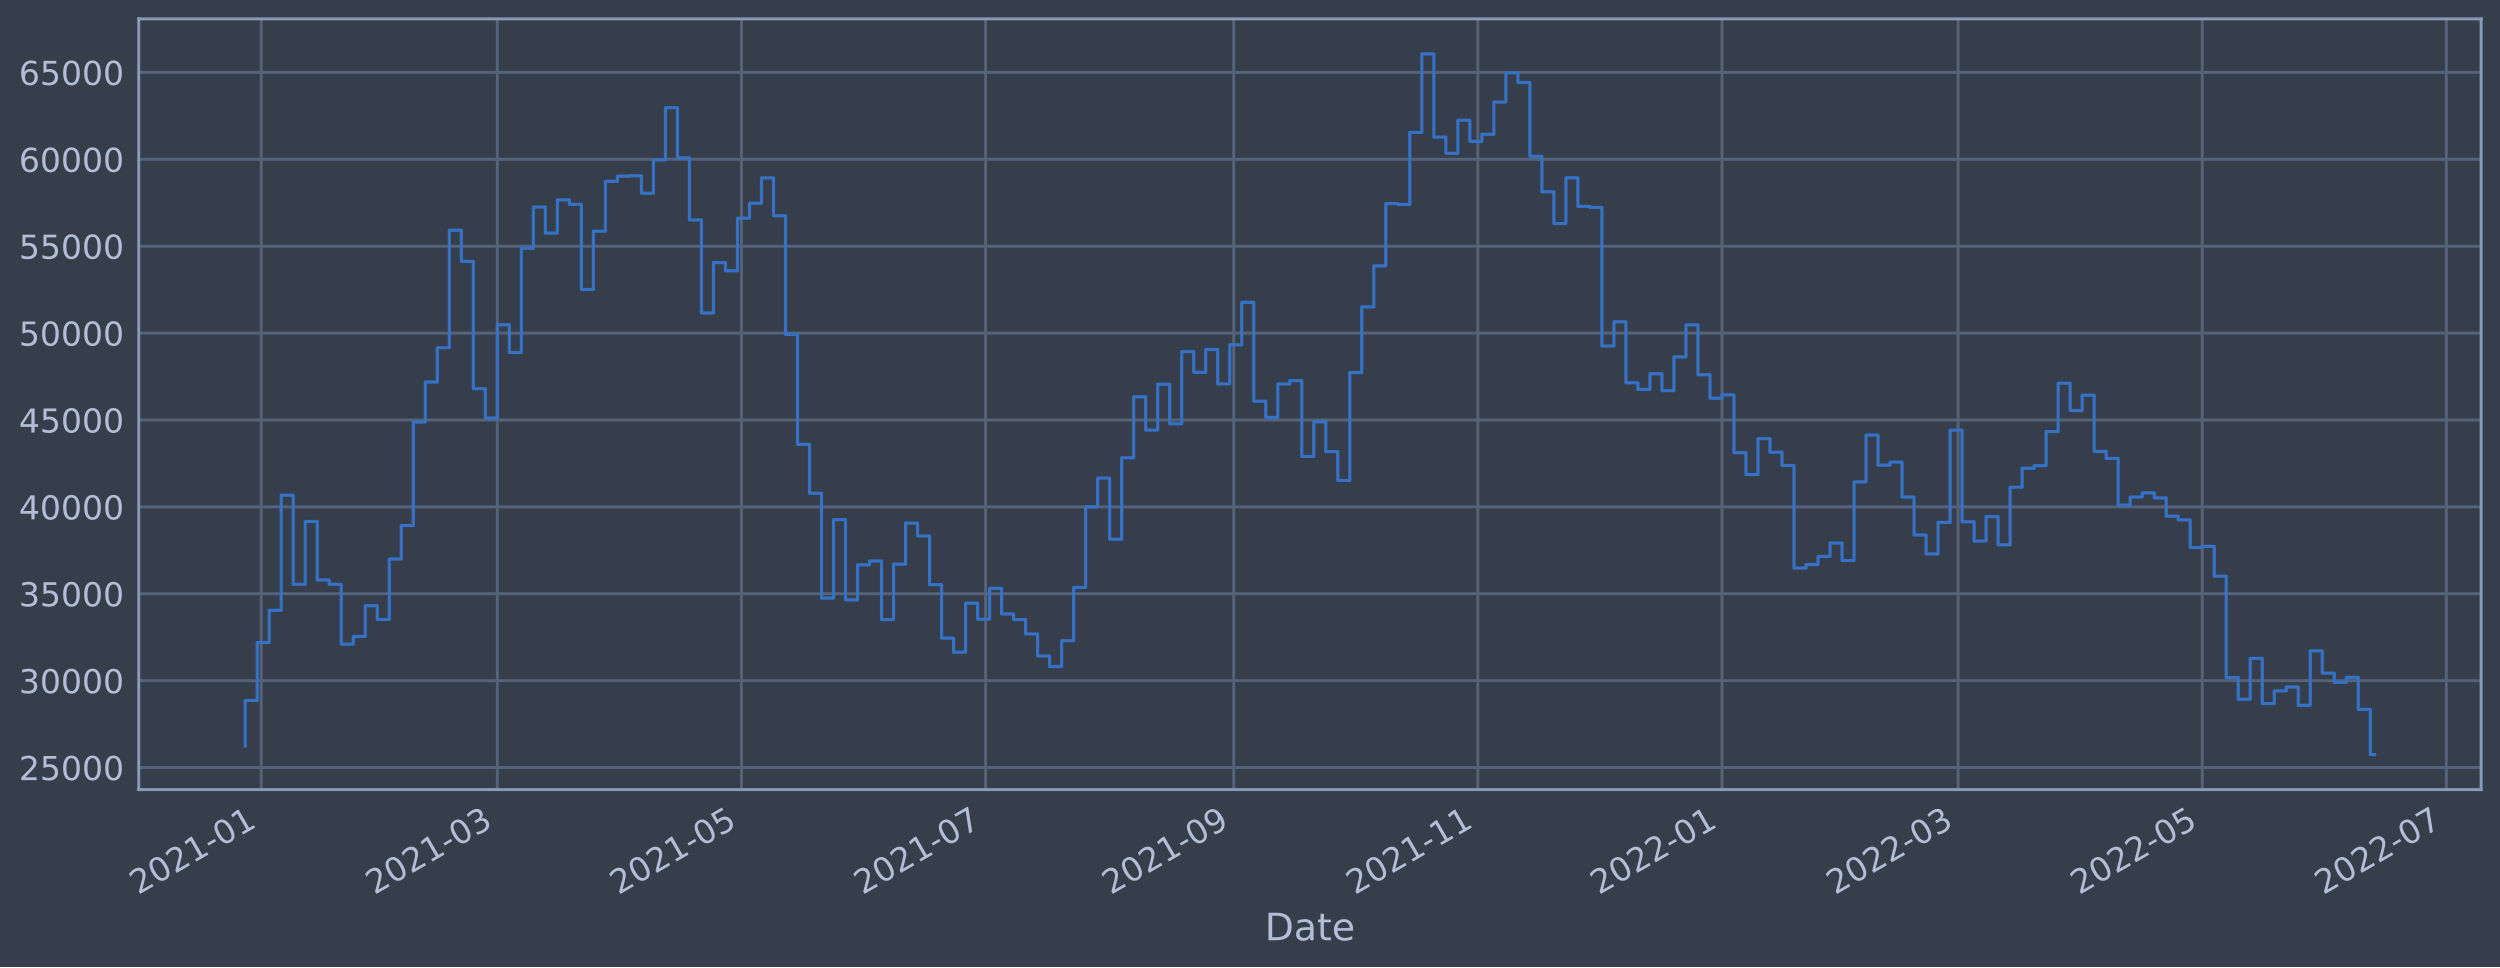
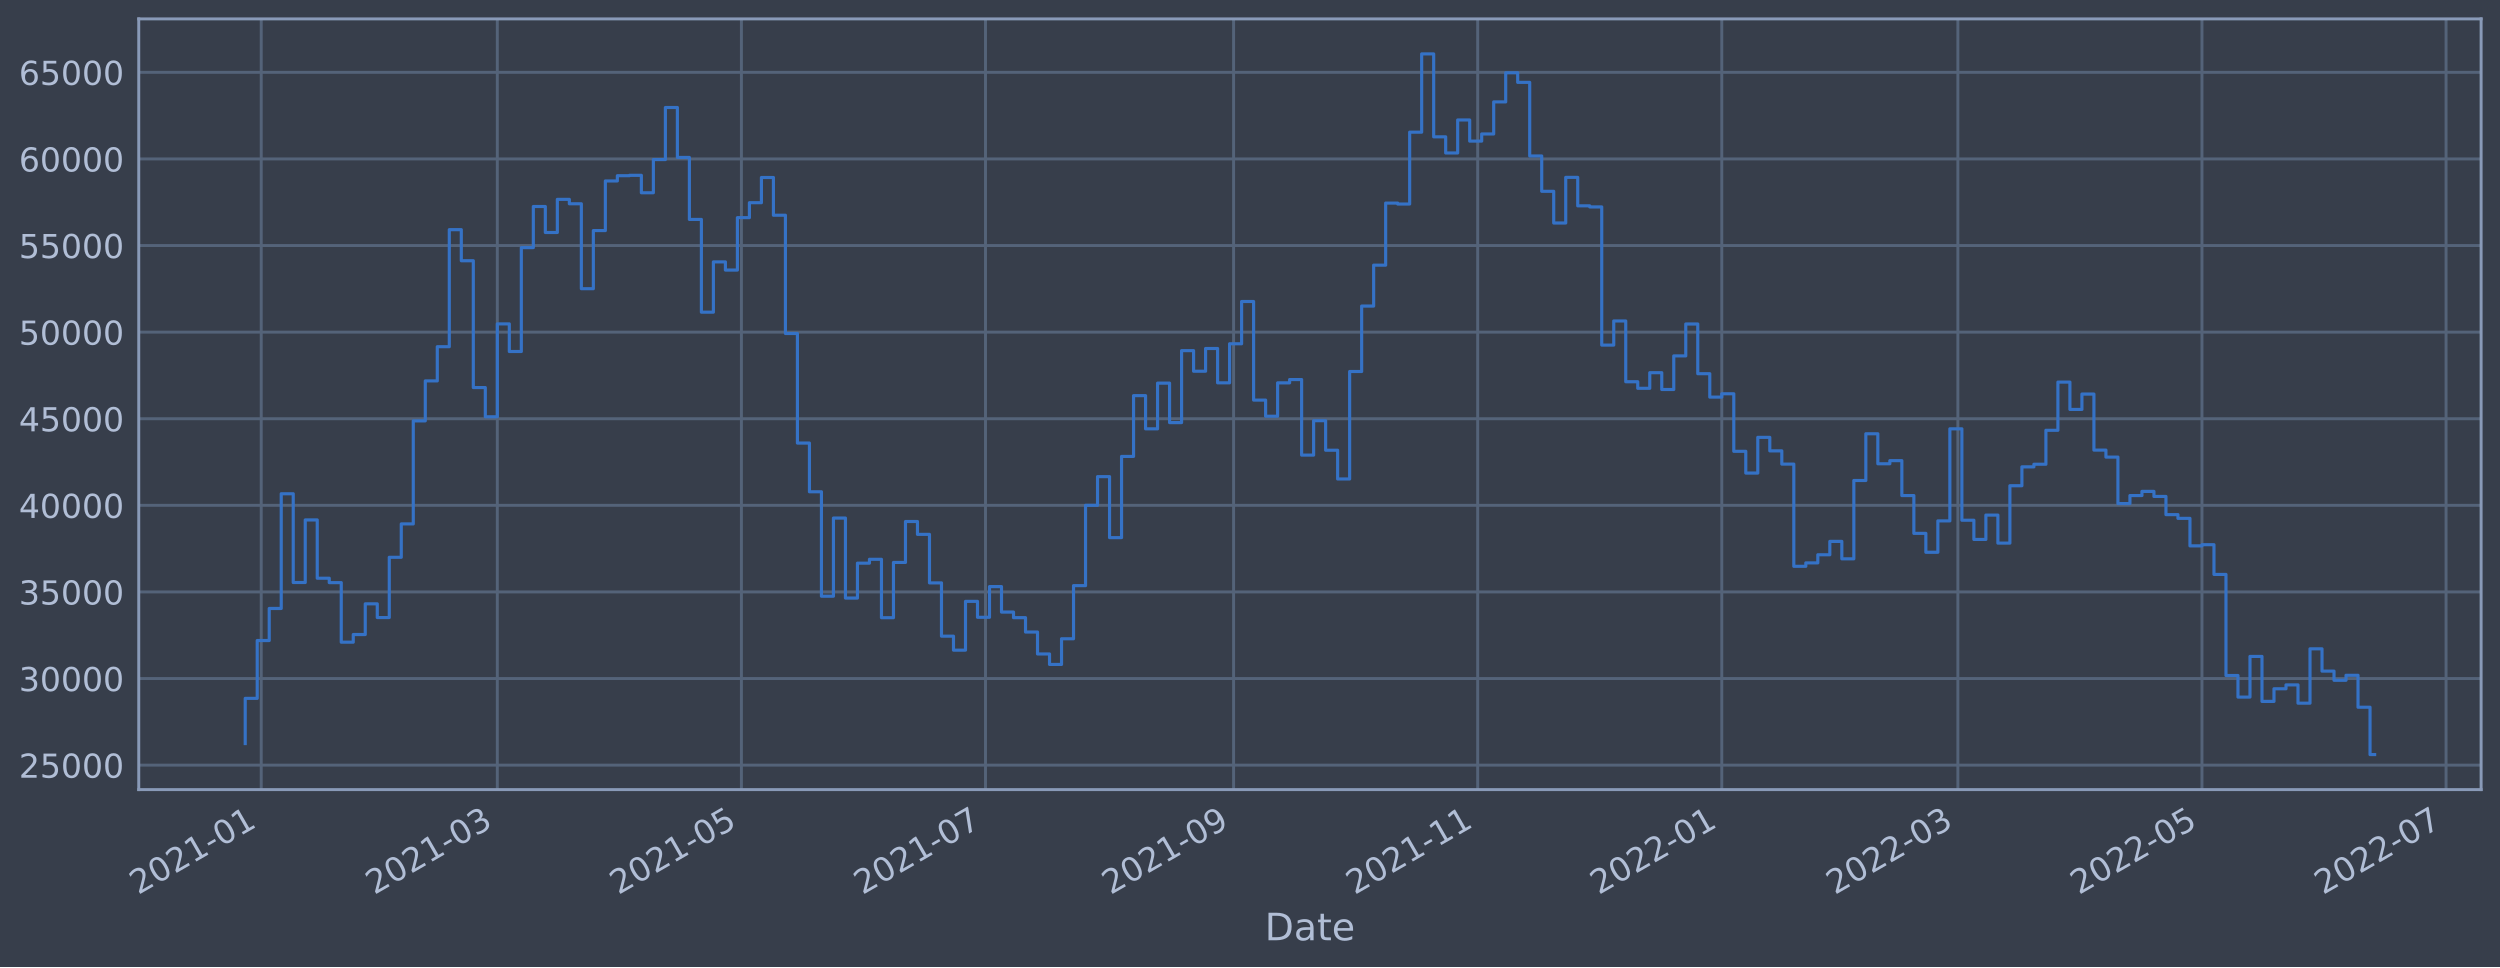
<svg xmlns="http://www.w3.org/2000/svg" xmlns:xlink="http://www.w3.org/1999/xlink" width="952.884pt" height="368.58pt" viewBox="0 0 952.884 368.58" version="1.1">
  <defs>
    <style type="text/css">*{stroke-linejoin: round; stroke-linecap: butt}</style>
  </defs>
  <g id="figure_1">
    <g id="patch_1">
      <path d="M 0 368.58  L 952.884 368.58  L 952.884 0  L 0 0  z " style="fill: #373e4b" />
    </g>
    <g id="axes_1">
      <g id="patch_2">
        <path d="M 52.884 300.96  L 945.684 300.96  L 945.684 7.2  L 52.884 7.2  z " style="fill: #373e4b" />
      </g>
      <g id="matplotlib.axis_1">
        <g id="xtick_1">
          <g id="line2d_1">
-             <path d="M 99.567 300.96  L 99.567 7.2  " clip-path="url(#pf419f25934)" style="fill: none; stroke: #546379; stroke-width: 1.12; stroke-linecap: square" />
+             <path d="M 99.566 300.96  L 99.566 7.2  " clip-path="url(#p29d37e03be)" style="fill: none; stroke: #546379; stroke-width: 1.12; stroke-linecap: square" />
          </g>
          <g id="line2d_2" />
          <g id="text_1">
-             <g style="fill: #b1bed6" transform="translate(52.66387 341.1745)rotate(-30)scale(0.126 -0.126)">
+             <g style="fill: #b1bed6" transform="translate(52.66307 341.1745)rotate(-30)scale(0.126 -0.126)">
              <defs>
                <path id="DejaVuSans-32" d="M 1228 531  L 3431 531  L 3431 0  L 469 0  L 469 531  Q 828 903 1448 1529  Q 2069 2156 2228 2338  Q 2531 2678 2651 2914  Q 2772 3150 2772 3378  Q 2772 3750 2511 3984  Q 2250 4219 1831 4219  Q 1534 4219 1204 4116  Q 875 4013 500 3803  L 500 4441  Q 881 4594 1212 4672  Q 1544 4750 1819 4750  Q 2544 4750 2975 4387  Q 3406 4025 3406 3419  Q 3406 3131 3298 2873  Q 3191 2616 2906 2266  Q 2828 2175 2409 1742  Q 1991 1309 1228 531  z " transform="scale(0.015625)" />
                <path id="DejaVuSans-30" d="M 2034 4250  Q 1547 4250 1301 3770  Q 1056 3291 1056 2328  Q 1056 1369 1301 889  Q 1547 409 2034 409  Q 2525 409 2770 889  Q 3016 1369 3016 2328  Q 3016 3291 2770 3770  Q 2525 4250 2034 4250  z M 2034 4750  Q 2819 4750 3233 4129  Q 3647 3509 3647 2328  Q 3647 1150 3233 529  Q 2819 -91 2034 -91  Q 1250 -91 836 529  Q 422 1150 422 2328  Q 422 3509 836 4129  Q 1250 4750 2034 4750  z " transform="scale(0.015625)" />
                <path id="DejaVuSans-31" d="M 794 531  L 1825 531  L 1825 4091  L 703 3866  L 703 4441  L 1819 4666  L 2450 4666  L 2450 531  L 3481 531  L 3481 0  L 794 0  L 794 531  z " transform="scale(0.015625)" />
                <path id="DejaVuSans-2d" d="M 313 2009  L 1997 2009  L 1997 1497  L 313 1497  L 313 2009  z " transform="scale(0.015625)" />
              </defs>
              <use xlink:href="#DejaVuSans-32" />
              <use xlink:href="#DejaVuSans-30" x="63.623" />
              <use xlink:href="#DejaVuSans-32" x="127.246" />
              <use xlink:href="#DejaVuSans-31" x="190.869" />
              <use xlink:href="#DejaVuSans-2d" x="254.492" />
              <use xlink:href="#DejaVuSans-30" x="290.576" />
              <use xlink:href="#DejaVuSans-31" x="354.199" />
            </g>
          </g>
        </g>
        <g id="xtick_2">
          <g id="line2d_3">
-             <path d="M 189.565 300.96  L 189.565 7.2  " clip-path="url(#pf419f25934)" style="fill: none; stroke: #546379; stroke-width: 1.12; stroke-linecap: square" />
+             <path d="M 189.553 300.96  L 189.553 7.2  " clip-path="url(#p29d37e03be)" style="fill: none; stroke: #546379; stroke-width: 1.12; stroke-linecap: square" />
          </g>
          <g id="line2d_4" />
          <g id="text_2">
-             <g style="fill: #b1bed6" transform="translate(142.6621 341.1745)rotate(-30)scale(0.126 -0.126)">
+             <g style="fill: #b1bed6" transform="translate(142.6495 341.1745)rotate(-30)scale(0.126 -0.126)">
              <defs>
                <path id="DejaVuSans-33" d="M 2597 2516  Q 3050 2419 3304 2112  Q 3559 1806 3559 1356  Q 3559 666 3084 287  Q 2609 -91 1734 -91  Q 1441 -91 1130 -33  Q 819 25 488 141  L 488 750  Q 750 597 1062 519  Q 1375 441 1716 441  Q 2309 441 2620 675  Q 2931 909 2931 1356  Q 2931 1769 2642 2001  Q 2353 2234 1838 2234  L 1294 2234  L 1294 2753  L 1863 2753  Q 2328 2753 2575 2939  Q 2822 3125 2822 3475  Q 2822 3834 2567 4026  Q 2313 4219 1838 4219  Q 1578 4219 1281 4162  Q 984 4106 628 3988  L 628 4550  Q 988 4650 1302 4700  Q 1616 4750 1894 4750  Q 2613 4750 3031 4423  Q 3450 4097 3450 3541  Q 3450 3153 3228 2886  Q 3006 2619 2597 2516  z " transform="scale(0.015625)" />
              </defs>
              <use xlink:href="#DejaVuSans-32" />
              <use xlink:href="#DejaVuSans-30" x="63.623" />
              <use xlink:href="#DejaVuSans-32" x="127.246" />
              <use xlink:href="#DejaVuSans-31" x="190.869" />
              <use xlink:href="#DejaVuSans-2d" x="254.492" />
              <use xlink:href="#DejaVuSans-30" x="290.576" />
              <use xlink:href="#DejaVuSans-33" x="354.199" />
            </g>
          </g>
        </g>
        <g id="xtick_3">
          <g id="line2d_5">
-             <path d="M 282.614 300.96  L 282.614 7.2  " clip-path="url(#pf419f25934)" style="fill: none; stroke: #546379; stroke-width: 1.12; stroke-linecap: square" />
+             <path d="M 282.59 300.96  L 282.59 7.2  " clip-path="url(#p29d37e03be)" style="fill: none; stroke: #546379; stroke-width: 1.12; stroke-linecap: square" />
          </g>
          <g id="line2d_6" />
          <g id="text_3">
-             <g style="fill: #b1bed6" transform="translate(235.7111 341.1745)rotate(-30)scale(0.126 -0.126)">
+             <g style="fill: #b1bed6" transform="translate(235.6864 341.1745)rotate(-30)scale(0.126 -0.126)">
              <defs>
                <path id="DejaVuSans-35" d="M 691 4666  L 3169 4666  L 3169 4134  L 1269 4134  L 1269 2991  Q 1406 3038 1543 3061  Q 1681 3084 1819 3084  Q 2600 3084 3056 2656  Q 3513 2228 3513 1497  Q 3513 744 3044 326  Q 2575 -91 1722 -91  Q 1428 -91 1123 -41  Q 819 9 494 109  L 494 744  Q 775 591 1075 516  Q 1375 441 1709 441  Q 2250 441 2565 725  Q 2881 1009 2881 1497  Q 2881 1984 2565 2268  Q 2250 2553 1709 2553  Q 1456 2553 1204 2497  Q 953 2441 691 2322  L 691 4666  z " transform="scale(0.015625)" />
              </defs>
              <use xlink:href="#DejaVuSans-32" />
              <use xlink:href="#DejaVuSans-30" x="63.623" />
              <use xlink:href="#DejaVuSans-32" x="127.246" />
              <use xlink:href="#DejaVuSans-31" x="190.869" />
              <use xlink:href="#DejaVuSans-2d" x="254.492" />
              <use xlink:href="#DejaVuSans-30" x="290.576" />
              <use xlink:href="#DejaVuSans-35" x="354.199" />
            </g>
          </g>
        </g>
        <g id="xtick_4">
          <g id="line2d_7">
-             <path d="M 375.663 300.96  L 375.663 7.2  " clip-path="url(#pf419f25934)" style="fill: none; stroke: #546379; stroke-width: 1.12; stroke-linecap: square" />
+             <path d="M 375.627 300.96  L 375.627 7.2  " clip-path="url(#p29d37e03be)" style="fill: none; stroke: #546379; stroke-width: 1.12; stroke-linecap: square" />
          </g>
          <g id="line2d_8" />
          <g id="text_4">
-             <g style="fill: #b1bed6" transform="translate(328.7601 341.1745)rotate(-30)scale(0.126 -0.126)">
+             <g style="fill: #b1bed6" transform="translate(328.7232 341.1745)rotate(-30)scale(0.126 -0.126)">
              <defs>
                <path id="DejaVuSans-37" d="M 525 4666  L 3525 4666  L 3525 4397  L 1831 0  L 1172 0  L 2766 4134  L 525 4134  L 525 4666  z " transform="scale(0.015625)" />
              </defs>
              <use xlink:href="#DejaVuSans-32" />
              <use xlink:href="#DejaVuSans-30" x="63.623" />
              <use xlink:href="#DejaVuSans-32" x="127.246" />
              <use xlink:href="#DejaVuSans-31" x="190.869" />
              <use xlink:href="#DejaVuSans-2d" x="254.492" />
              <use xlink:href="#DejaVuSans-30" x="290.576" />
              <use xlink:href="#DejaVuSans-37" x="354.199" />
            </g>
          </g>
        </g>
        <g id="xtick_5">
          <g id="line2d_9">
-             <path d="M 470.238 300.96  L 470.238 7.2  " clip-path="url(#pf419f25934)" style="fill: none; stroke: #546379; stroke-width: 1.12; stroke-linecap: square" />
+             <path d="M 470.189 300.96  L 470.189 7.2  " clip-path="url(#p29d37e03be)" style="fill: none; stroke: #546379; stroke-width: 1.12; stroke-linecap: square" />
          </g>
          <g id="line2d_10" />
          <g id="text_5">
-             <g style="fill: #b1bed6" transform="translate(423.3344 341.1745)rotate(-30)scale(0.126 -0.126)">
+             <g style="fill: #b1bed6" transform="translate(423.2853 341.1745)rotate(-30)scale(0.126 -0.126)">
              <defs>
                <path id="DejaVuSans-39" d="M 703 97  L 703 672  Q 941 559 1184 500  Q 1428 441 1663 441  Q 2288 441 2617 861  Q 2947 1281 2994 2138  Q 2813 1869 2534 1725  Q 2256 1581 1919 1581  Q 1219 1581 811 2004  Q 403 2428 403 3163  Q 403 3881 828 4315  Q 1253 4750 1959 4750  Q 2769 4750 3195 4129  Q 3622 3509 3622 2328  Q 3622 1225 3098 567  Q 2575 -91 1691 -91  Q 1453 -91 1209 -44  Q 966 3 703 97  z M 1959 2075  Q 2384 2075 2632 2365  Q 2881 2656 2881 3163  Q 2881 3666 2632 3958  Q 2384 4250 1959 4250  Q 1534 4250 1286 3958  Q 1038 3666 1038 3163  Q 1038 2656 1286 2365  Q 1534 2075 1959 2075  z " transform="scale(0.015625)" />
              </defs>
              <use xlink:href="#DejaVuSans-32" />
              <use xlink:href="#DejaVuSans-30" x="63.623" />
              <use xlink:href="#DejaVuSans-32" x="127.246" />
              <use xlink:href="#DejaVuSans-31" x="190.869" />
              <use xlink:href="#DejaVuSans-2d" x="254.492" />
              <use xlink:href="#DejaVuSans-30" x="290.576" />
              <use xlink:href="#DejaVuSans-39" x="354.199" />
            </g>
          </g>
        </g>
        <g id="xtick_6">
          <g id="line2d_11">
-             <path d="M 563.287 300.96  L 563.287 7.2  " clip-path="url(#pf419f25934)" style="fill: none; stroke: #546379; stroke-width: 1.12; stroke-linecap: square" />
+             <path d="M 563.225 300.96  L 563.225 7.2  " clip-path="url(#p29d37e03be)" style="fill: none; stroke: #546379; stroke-width: 1.12; stroke-linecap: square" />
          </g>
          <g id="line2d_12" />
          <g id="text_6">
-             <g style="fill: #b1bed6" transform="translate(516.3834 341.1745)rotate(-30)scale(0.126 -0.126)">
+             <g style="fill: #b1bed6" transform="translate(516.3221 341.1745)rotate(-30)scale(0.126 -0.126)">
              <use xlink:href="#DejaVuSans-32" />
              <use xlink:href="#DejaVuSans-30" x="63.623" />
              <use xlink:href="#DejaVuSans-32" x="127.246" />
              <use xlink:href="#DejaVuSans-31" x="190.869" />
              <use xlink:href="#DejaVuSans-2d" x="254.492" />
              <use xlink:href="#DejaVuSans-31" x="290.576" />
              <use xlink:href="#DejaVuSans-31" x="354.199" />
            </g>
          </g>
        </g>
        <g id="xtick_7">
          <g id="line2d_13">
-             <path d="M 656.336 300.96  L 656.336 7.2  " clip-path="url(#pf419f25934)" style="fill: none; stroke: #546379; stroke-width: 1.12; stroke-linecap: square" />
+             <path d="M 656.262 300.96  L 656.262 7.2  " clip-path="url(#p29d37e03be)" style="fill: none; stroke: #546379; stroke-width: 1.12; stroke-linecap: square" />
          </g>
          <g id="line2d_14" />
          <g id="text_7">
-             <g style="fill: #b1bed6" transform="translate(609.4324 341.1745)rotate(-30)scale(0.126 -0.126)">
+             <g style="fill: #b1bed6" transform="translate(609.359 341.1745)rotate(-30)scale(0.126 -0.126)">
              <use xlink:href="#DejaVuSans-32" />
              <use xlink:href="#DejaVuSans-30" x="63.623" />
              <use xlink:href="#DejaVuSans-32" x="127.246" />
              <use xlink:href="#DejaVuSans-32" x="190.869" />
              <use xlink:href="#DejaVuSans-2d" x="254.492" />
              <use xlink:href="#DejaVuSans-30" x="290.576" />
              <use xlink:href="#DejaVuSans-31" x="354.199" />
            </g>
          </g>
        </g>
        <g id="xtick_8">
          <g id="line2d_15">
-             <path d="M 746.334 300.96  L 746.334 7.2  " clip-path="url(#pf419f25934)" style="fill: none; stroke: #546379; stroke-width: 1.12; stroke-linecap: square" />
+             <path d="M 746.249 300.96  L 746.249 7.2  " clip-path="url(#p29d37e03be)" style="fill: none; stroke: #546379; stroke-width: 1.12; stroke-linecap: square" />
          </g>
          <g id="line2d_16" />
          <g id="text_8">
-             <g style="fill: #b1bed6" transform="translate(699.4306 341.1745)rotate(-30)scale(0.126 -0.126)">
+             <g style="fill: #b1bed6" transform="translate(699.3454 341.1745)rotate(-30)scale(0.126 -0.126)">
              <use xlink:href="#DejaVuSans-32" />
              <use xlink:href="#DejaVuSans-30" x="63.623" />
              <use xlink:href="#DejaVuSans-32" x="127.246" />
              <use xlink:href="#DejaVuSans-32" x="190.869" />
              <use xlink:href="#DejaVuSans-2d" x="254.492" />
              <use xlink:href="#DejaVuSans-30" x="290.576" />
              <use xlink:href="#DejaVuSans-33" x="354.199" />
            </g>
          </g>
        </g>
        <g id="xtick_9">
          <g id="line2d_17">
-             <path d="M 839.383 300.96  L 839.383 7.2  " clip-path="url(#pf419f25934)" style="fill: none; stroke: #546379; stroke-width: 1.12; stroke-linecap: square" />
+             <path d="M 839.286 300.96  L 839.286 7.2  " clip-path="url(#p29d37e03be)" style="fill: none; stroke: #546379; stroke-width: 1.12; stroke-linecap: square" />
          </g>
          <g id="line2d_18" />
          <g id="text_9">
-             <g style="fill: #b1bed6" transform="translate(792.4796 341.1745)rotate(-30)scale(0.126 -0.126)">
+             <g style="fill: #b1bed6" transform="translate(792.3823 341.1745)rotate(-30)scale(0.126 -0.126)">
              <use xlink:href="#DejaVuSans-32" />
              <use xlink:href="#DejaVuSans-30" x="63.623" />
              <use xlink:href="#DejaVuSans-32" x="127.246" />
              <use xlink:href="#DejaVuSans-32" x="190.869" />
              <use xlink:href="#DejaVuSans-2d" x="254.492" />
              <use xlink:href="#DejaVuSans-30" x="290.576" />
              <use xlink:href="#DejaVuSans-35" x="354.199" />
            </g>
          </g>
        </g>
        <g id="xtick_10">
          <g id="line2d_19">
-             <path d="M 932.432 300.96  L 932.432 7.2  " clip-path="url(#pf419f25934)" style="fill: none; stroke: #546379; stroke-width: 1.12; stroke-linecap: square" />
+             <path d="M 932.322 300.96  L 932.322 7.2  " clip-path="url(#p29d37e03be)" style="fill: none; stroke: #546379; stroke-width: 1.12; stroke-linecap: square" />
          </g>
          <g id="line2d_20" />
          <g id="text_10">
-             <g style="fill: #b1bed6" transform="translate(885.5286 341.1745)rotate(-30)scale(0.126 -0.126)">
+             <g style="fill: #b1bed6" transform="translate(885.4191 341.1745)rotate(-30)scale(0.126 -0.126)">
              <use xlink:href="#DejaVuSans-32" />
              <use xlink:href="#DejaVuSans-30" x="63.623" />
              <use xlink:href="#DejaVuSans-32" x="127.246" />
              <use xlink:href="#DejaVuSans-32" x="190.869" />
              <use xlink:href="#DejaVuSans-2d" x="254.492" />
              <use xlink:href="#DejaVuSans-30" x="290.576" />
              <use xlink:href="#DejaVuSans-37" x="354.199" />
            </g>
          </g>
        </g>
        <g id="text_11">
          <g style="fill: #b1bed6" transform="translate(482.0746 358.3856)scale(0.144 -0.144)">
            <defs>
              <path id="DejaVuSans-44" d="M 1259 4147  L 1259 519  L 2022 519  Q 2988 519 3436 956  Q 3884 1394 3884 2338  Q 3884 3275 3436 3711  Q 2988 4147 2022 4147  L 1259 4147  z M 628 4666  L 1925 4666  Q 3281 4666 3915 4102  Q 4550 3538 4550 2338  Q 4550 1131 3912 565  Q 3275 0 1925 0  L 628 0  L 628 4666  z " transform="scale(0.015625)" />
              <path id="DejaVuSans-61" d="M 2194 1759  Q 1497 1759 1228 1600  Q 959 1441 959 1056  Q 959 750 1161 570  Q 1363 391 1709 391  Q 2188 391 2477 730  Q 2766 1069 2766 1631  L 2766 1759  L 2194 1759  z M 3341 1997  L 3341 0  L 2766 0  L 2766 531  Q 2569 213 2275 61  Q 1981 -91 1556 -91  Q 1019 -91 701 211  Q 384 513 384 1019  Q 384 1609 779 1909  Q 1175 2209 1959 2209  L 2766 2209  L 2766 2266  Q 2766 2663 2505 2880  Q 2244 3097 1772 3097  Q 1472 3097 1187 3025  Q 903 2953 641 2809  L 641 3341  Q 956 3463 1253 3523  Q 1550 3584 1831 3584  Q 2591 3584 2966 3190  Q 3341 2797 3341 1997  z " transform="scale(0.015625)" />
              <path id="DejaVuSans-74" d="M 1172 4494  L 1172 3500  L 2356 3500  L 2356 3053  L 1172 3053  L 1172 1153  Q 1172 725 1289 603  Q 1406 481 1766 481  L 2356 481  L 2356 0  L 1766 0  Q 1100 0 847 248  Q 594 497 594 1153  L 594 3053  L 172 3053  L 172 3500  L 594 3500  L 594 4494  L 1172 4494  z " transform="scale(0.015625)" />
              <path id="DejaVuSans-65" d="M 3597 1894  L 3597 1613  L 953 1613  Q 991 1019 1311 708  Q 1631 397 2203 397  Q 2534 397 2845 478  Q 3156 559 3463 722  L 3463 178  Q 3153 47 2828 -22  Q 2503 -91 2169 -91  Q 1331 -91 842 396  Q 353 884 353 1716  Q 353 2575 817 3079  Q 1281 3584 2069 3584  Q 2775 3584 3186 3129  Q 3597 2675 3597 1894  z M 3022 2063  Q 3016 2534 2758 2815  Q 2500 3097 2075 3097  Q 1594 3097 1305 2825  Q 1016 2553 972 2059  L 3022 2063  z " transform="scale(0.015625)" />
            </defs>
            <use xlink:href="#DejaVuSans-44" />
            <use xlink:href="#DejaVuSans-61" x="77.002" />
            <use xlink:href="#DejaVuSans-74" x="138.281" />
            <use xlink:href="#DejaVuSans-65" x="177.49" />
          </g>
        </g>
      </g>
      <g id="matplotlib.axis_2">
        <g id="ytick_1">
          <g id="line2d_21">
-             <path d="M 52.884 292.552  L 945.684 292.552  " clip-path="url(#pf419f25934)" style="fill: none; stroke: #546379; stroke-width: 1.12; stroke-linecap: square" />
+             <path d="M 52.884 291.645  L 945.684 291.645  " clip-path="url(#p29d37e03be)" style="fill: none; stroke: #546379; stroke-width: 1.12; stroke-linecap: square" />
          </g>
          <g id="line2d_22" />
          <g id="text_12">
-             <g style="fill: #b1bed6" transform="translate(7.2 297.3393)scale(0.126 -0.126)">
+             <g style="fill: #b1bed6" transform="translate(7.2 296.4317)scale(0.126 -0.126)">
              <use xlink:href="#DejaVuSans-32" />
              <use xlink:href="#DejaVuSans-35" x="63.623" />
              <use xlink:href="#DejaVuSans-30" x="127.246" />
              <use xlink:href="#DejaVuSans-30" x="190.869" />
              <use xlink:href="#DejaVuSans-30" x="254.492" />
            </g>
          </g>
        </g>
        <g id="ytick_2">
          <g id="line2d_23">
-             <path d="M 52.884 259.433  L 945.684 259.433  " clip-path="url(#pf419f25934)" style="fill: none; stroke: #546379; stroke-width: 1.12; stroke-linecap: square" />
+             <path d="M 52.884 258.636  L 945.684 258.636  " clip-path="url(#p29d37e03be)" style="fill: none; stroke: #546379; stroke-width: 1.12; stroke-linecap: square" />
          </g>
          <g id="line2d_24" />
          <g id="text_13">
-             <g style="fill: #b1bed6" transform="translate(7.2 264.22)scale(0.126 -0.126)">
+             <g style="fill: #b1bed6" transform="translate(7.2 263.4229)scale(0.126 -0.126)">
              <use xlink:href="#DejaVuSans-33" />
              <use xlink:href="#DejaVuSans-30" x="63.623" />
              <use xlink:href="#DejaVuSans-30" x="127.246" />
              <use xlink:href="#DejaVuSans-30" x="190.869" />
              <use xlink:href="#DejaVuSans-30" x="254.492" />
            </g>
          </g>
        </g>
        <g id="ytick_3">
          <g id="line2d_25">
-             <path d="M 52.884 226.314  L 945.684 226.314  " clip-path="url(#pf419f25934)" style="fill: none; stroke: #546379; stroke-width: 1.12; stroke-linecap: square" />
+             <path d="M 52.884 225.627  L 945.684 225.627  " clip-path="url(#p29d37e03be)" style="fill: none; stroke: #546379; stroke-width: 1.12; stroke-linecap: square" />
          </g>
          <g id="line2d_26" />
          <g id="text_14">
-             <g style="fill: #b1bed6" transform="translate(7.2 231.1006)scale(0.126 -0.126)">
+             <g style="fill: #b1bed6" transform="translate(7.2 230.4141)scale(0.126 -0.126)">
              <use xlink:href="#DejaVuSans-33" />
              <use xlink:href="#DejaVuSans-35" x="63.623" />
              <use xlink:href="#DejaVuSans-30" x="127.246" />
              <use xlink:href="#DejaVuSans-30" x="190.869" />
              <use xlink:href="#DejaVuSans-30" x="254.492" />
            </g>
          </g>
        </g>
        <g id="ytick_4">
          <g id="line2d_27">
-             <path d="M 52.884 193.194  L 945.684 193.194  " clip-path="url(#pf419f25934)" style="fill: none; stroke: #546379; stroke-width: 1.12; stroke-linecap: square" />
+             <path d="M 52.884 192.618  L 945.684 192.618  " clip-path="url(#p29d37e03be)" style="fill: none; stroke: #546379; stroke-width: 1.12; stroke-linecap: square" />
          </g>
          <g id="line2d_28" />
          <g id="text_15">
-             <g style="fill: #b1bed6" transform="translate(7.2 197.9813)scale(0.126 -0.126)">
+             <g style="fill: #b1bed6" transform="translate(7.2 197.4053)scale(0.126 -0.126)">
              <defs>
                <path id="DejaVuSans-34" d="M 2419 4116  L 825 1625  L 2419 1625  L 2419 4116  z M 2253 4666  L 3047 4666  L 3047 1625  L 3713 1625  L 3713 1100  L 3047 1100  L 3047 0  L 2419 0  L 2419 1100  L 313 1100  L 313 1709  L 2253 4666  z " transform="scale(0.015625)" />
              </defs>
              <use xlink:href="#DejaVuSans-34" />
              <use xlink:href="#DejaVuSans-30" x="63.623" />
              <use xlink:href="#DejaVuSans-30" x="127.246" />
              <use xlink:href="#DejaVuSans-30" x="190.869" />
              <use xlink:href="#DejaVuSans-30" x="254.492" />
            </g>
          </g>
        </g>
        <g id="ytick_5">
          <g id="line2d_29">
-             <path d="M 52.884 160.075  L 945.684 160.075  " clip-path="url(#pf419f25934)" style="fill: none; stroke: #546379; stroke-width: 1.12; stroke-linecap: square" />
+             <path d="M 52.884 159.609  L 945.684 159.609  " clip-path="url(#p29d37e03be)" style="fill: none; stroke: #546379; stroke-width: 1.12; stroke-linecap: square" />
          </g>
          <g id="line2d_30" />
          <g id="text_16">
-             <g style="fill: #b1bed6" transform="translate(7.2 164.862)scale(0.126 -0.126)">
+             <g style="fill: #b1bed6" transform="translate(7.2 164.3964)scale(0.126 -0.126)">
              <use xlink:href="#DejaVuSans-34" />
              <use xlink:href="#DejaVuSans-35" x="63.623" />
              <use xlink:href="#DejaVuSans-30" x="127.246" />
              <use xlink:href="#DejaVuSans-30" x="190.869" />
              <use xlink:href="#DejaVuSans-30" x="254.492" />
            </g>
          </g>
        </g>
        <g id="ytick_6">
          <g id="line2d_31">
-             <path d="M 52.884 126.956  L 945.684 126.956  " clip-path="url(#pf419f25934)" style="fill: none; stroke: #546379; stroke-width: 1.12; stroke-linecap: square" />
+             <path d="M 52.884 126.601  L 945.684 126.601  " clip-path="url(#p29d37e03be)" style="fill: none; stroke: #546379; stroke-width: 1.12; stroke-linecap: square" />
          </g>
          <g id="line2d_32" />
          <g id="text_17">
-             <g style="fill: #b1bed6" transform="translate(7.2 131.7426)scale(0.126 -0.126)">
+             <g style="fill: #b1bed6" transform="translate(7.2 131.3876)scale(0.126 -0.126)">
              <use xlink:href="#DejaVuSans-35" />
              <use xlink:href="#DejaVuSans-30" x="63.623" />
              <use xlink:href="#DejaVuSans-30" x="127.246" />
              <use xlink:href="#DejaVuSans-30" x="190.869" />
              <use xlink:href="#DejaVuSans-30" x="254.492" />
            </g>
          </g>
        </g>
        <g id="ytick_7">
          <g id="line2d_33">
-             <path d="M 52.884 93.836  L 945.684 93.836  " clip-path="url(#pf419f25934)" style="fill: none; stroke: #546379; stroke-width: 1.12; stroke-linecap: square" />
+             <path d="M 52.884 93.592  L 945.684 93.592  " clip-path="url(#p29d37e03be)" style="fill: none; stroke: #546379; stroke-width: 1.12; stroke-linecap: square" />
          </g>
          <g id="line2d_34" />
          <g id="text_18">
-             <g style="fill: #b1bed6" transform="translate(7.2 98.62329)scale(0.126 -0.126)">
+             <g style="fill: #b1bed6" transform="translate(7.2 98.37878)scale(0.126 -0.126)">
              <use xlink:href="#DejaVuSans-35" />
              <use xlink:href="#DejaVuSans-35" x="63.623" />
              <use xlink:href="#DejaVuSans-30" x="127.246" />
              <use xlink:href="#DejaVuSans-30" x="190.869" />
              <use xlink:href="#DejaVuSans-30" x="254.492" />
            </g>
          </g>
        </g>
        <g id="ytick_8">
          <g id="line2d_35">
-             <path d="M 52.884 60.717  L 945.684 60.717  " clip-path="url(#pf419f25934)" style="fill: none; stroke: #546379; stroke-width: 1.12; stroke-linecap: square" />
+             <path d="M 52.884 60.583  L 945.684 60.583  " clip-path="url(#p29d37e03be)" style="fill: none; stroke: #546379; stroke-width: 1.12; stroke-linecap: square" />
          </g>
          <g id="line2d_36" />
          <g id="text_19">
-             <g style="fill: #b1bed6" transform="translate(7.2 65.50396)scale(0.126 -0.126)">
+             <g style="fill: #b1bed6" transform="translate(7.2 65.36995)scale(0.126 -0.126)">
              <defs>
                <path id="DejaVuSans-36" d="M 2113 2584  Q 1688 2584 1439 2293  Q 1191 2003 1191 1497  Q 1191 994 1439 701  Q 1688 409 2113 409  Q 2538 409 2786 701  Q 3034 994 3034 1497  Q 3034 2003 2786 2293  Q 2538 2584 2113 2584  z M 3366 4563  L 3366 3988  Q 3128 4100 2886 4159  Q 2644 4219 2406 4219  Q 1781 4219 1451 3797  Q 1122 3375 1075 2522  Q 1259 2794 1537 2939  Q 1816 3084 2150 3084  Q 2853 3084 3261 2657  Q 3669 2231 3669 1497  Q 3669 778 3244 343  Q 2819 -91 2113 -91  Q 1303 -91 875 529  Q 447 1150 447 2328  Q 447 3434 972 4092  Q 1497 4750 2381 4750  Q 2619 4750 2861 4703  Q 3103 4656 3366 4563  z " transform="scale(0.015625)" />
              </defs>
              <use xlink:href="#DejaVuSans-36" />
              <use xlink:href="#DejaVuSans-30" x="63.623" />
              <use xlink:href="#DejaVuSans-30" x="127.246" />
              <use xlink:href="#DejaVuSans-30" x="190.869" />
              <use xlink:href="#DejaVuSans-30" x="254.492" />
            </g>
          </g>
        </g>
        <g id="ytick_9">
          <g id="line2d_37">
-             <path d="M 52.884 27.598  L 945.684 27.598  " clip-path="url(#pf419f25934)" style="fill: none; stroke: #546379; stroke-width: 1.12; stroke-linecap: square" />
+             <path d="M 52.884 27.574  L 945.684 27.574  " clip-path="url(#p29d37e03be)" style="fill: none; stroke: #546379; stroke-width: 1.12; stroke-linecap: square" />
          </g>
          <g id="line2d_38" />
          <g id="text_20">
-             <g style="fill: #b1bed6" transform="translate(7.2 32.38462)scale(0.126 -0.126)">
+             <g style="fill: #b1bed6" transform="translate(7.2 32.36112)scale(0.126 -0.126)">
              <use xlink:href="#DejaVuSans-36" />
              <use xlink:href="#DejaVuSans-35" x="63.623" />
              <use xlink:href="#DejaVuSans-30" x="127.246" />
              <use xlink:href="#DejaVuSans-30" x="190.869" />
              <use xlink:href="#DejaVuSans-30" x="254.492" />
            </g>
          </g>
        </g>
      </g>
      <g id="line2d_39">
-         <path d="M 93.466 284.295  L 93.466 267.007  L 98.042 267.007  L 98.042 244.891  L 102.618 244.891  L 102.618 232.628  L 107.194 232.628  L 107.194 188.755  L 111.77 188.755  L 111.77 222.704  L 116.346 222.704  L 116.346 198.768  L 120.923 198.768  L 120.923 221.061  L 125.499 221.061  L 125.499 222.743  L 130.075 222.743  L 130.075 245.525  L 134.651 245.525  L 134.651 242.596  L 139.227 242.596  L 139.227 230.856  L 143.804 230.856  L 143.804 236.098  L 148.38 236.098  L 148.38 213.052  L 152.956 213.052  L 152.956 200.294  L 157.532 200.294  L 157.532 160.882  L 162.108 160.882  L 162.108 145.601  L 166.684 145.601  L 166.684 132.519  L 171.261 132.519  L 171.261 87.765  L 175.837 87.765  L 175.837 99.643  L 180.413 99.643  L 180.413 148.149  L 184.989 148.149  L 184.989 159.32  L 189.565 159.32  L 189.565 123.791  L 194.142 123.791  L 194.142 134.364  L 198.718 134.364  L 198.718 94.621  L 203.294 94.621  L 203.294 78.911  L 207.87 78.911  L 207.87 88.837  L 212.446 88.837  L 212.446 76.178  L 217.022 76.178  L 217.022 77.865  L 221.599 77.865  L 221.599 110.341  L 226.175 110.341  L 226.175 88.114  L 230.751 88.114  L 230.751 69.128  L 235.327 69.128  L 235.327 67.133  L 239.903 67.133  L 239.903 66.982  L 244.48 66.982  L 244.48 73.643  L 249.056 73.643  L 249.056 60.95  L 253.632 60.95  L 253.632 41.05  L 258.208 41.05  L 258.208 60.14  L 262.784 60.14  L 262.784 83.848  L 267.36 83.848  L 267.36 119.317  L 271.937 119.317  L 271.937 100.085  L 276.513 100.085  L 276.513 103.215  L 281.089 103.215  L 281.089 83.169  L 285.665 83.169  L 285.665 77.454  L 290.241 77.454  L 290.241 67.812  L 294.817 67.812  L 294.817 82.245  L 299.394 82.245  L 299.394 127.469  L 303.97 127.469  L 303.97 169.373  L 308.546 169.373  L 308.546 187.999  L 313.122 187.999  L 313.122 227.939  L 317.698 227.939  L 317.698 198.056  L 322.275 198.056  L 322.275 228.647  L 326.851 228.647  L 326.851 215.3  L 331.427 215.3  L 331.427 213.824  L 336.003 213.824  L 336.003 236.151  L 340.579 236.151  L 340.579 215.023  L 345.155 215.023  L 345.155 199.376  L 349.732 199.376  L 349.732 204.29  L 354.308 204.29  L 354.308 222.842  L 358.884 222.842  L 358.884 243.22  L 363.46 243.22  L 363.46 248.566  L 368.036 248.566  L 368.036 229.913  L 372.613 229.913  L 372.613 236.005  L 377.189 236.005  L 377.189 224.265  L 381.765 224.265  L 381.765 234.004  L 386.341 234.004  L 386.341 236.146  L 390.917 236.146  L 390.917 241.638  L 395.493 241.638  L 395.493 250.019  L 400.07 250.019  L 400.07 254.028  L 404.646 254.028  L 404.646 244.212  L 409.222 244.212  L 409.222 223.895  L 413.798 223.895  L 413.798 193.178  L 418.374 193.178  L 418.374 182.205  L 422.951 182.205  L 422.951 205.528  L 427.527 205.528  L 427.527 174.476  L 432.103 174.476  L 432.103 151.242  L 436.679 151.242  L 436.679 163.931  L 441.255 163.931  L 441.255 146.454  L 445.831 146.454  L 445.831 161.546  L 450.408 161.546  L 450.408 134.03  L 454.984 134.03  L 454.984 141.895  L 459.56 141.895  L 459.56 133.203  L 464.136 133.203  L 464.136 146.332  L 468.712 146.332  L 468.712 131.4  L 473.289 131.4  L 473.289 115.238  L 477.865 115.238  L 477.865 152.932  L 482.441 152.932  L 482.441 159.116  L 487.017 159.116  L 487.017 146.349  L 491.593 146.349  L 491.593 145.081  L 496.169 145.081  L 496.169 173.975  L 500.746 173.975  L 500.746 160.81  L 505.322 160.81  L 505.322 172.113  L 509.898 172.113  L 509.898 183.11  L 514.474 183.11  L 514.474 142.011  L 519.05 142.011  L 519.05 116.981  L 523.626 116.981  L 523.626 101.339  L 528.203 101.339  L 528.203 77.594  L 532.779 77.594  L 532.779 77.954  L 537.355 77.954  L 537.355 50.475  L 541.931 50.475  L 541.931 20.553  L 546.507 20.553  L 546.507 52.256  L 551.084 52.256  L 551.084 58.431  L 555.66 58.431  L 555.66 45.819  L 560.236 45.819  L 560.236 53.898  L 564.812 53.898  L 564.812 51.166  L 569.388 51.166  L 569.388 38.903  L 573.964 38.903  L 573.964 27.752  L 578.541 27.752  L 578.541 31.433  L 583.117 31.433  L 583.117 59.576  L 587.693 59.576  L 587.693 73.084  L 592.269 73.084  L 592.269 85.215  L 596.845 85.215  L 596.845 67.768  L 601.422 67.768  L 601.422 78.653  L 605.998 78.653  L 605.998 79.067  L 610.574 79.067  L 610.574 131.898  L 615.15 131.898  L 615.15 122.68  L 619.726 122.68  L 619.726 145.917  L 624.302 145.917  L 624.302 148.436  L 628.879 148.436  L 628.879 142.466  L 633.455 142.466  L 633.455 148.885  L 638.031 148.885  L 638.031 136.041  L 642.607 136.041  L 642.607 123.836  L 647.183 123.836  L 647.183 142.845  L 651.76 142.845  L 651.76 151.798  L 656.336 151.798  L 656.336 150.523  L 660.912 150.523  L 660.912 172.524  L 665.488 172.524  L 665.488 180.844  L 670.064 180.844  L 670.064 167.189  L 674.64 167.189  L 674.64 172.352  L 679.217 172.352  L 679.217 177.42  L 683.793 177.42  L 683.793 216.505  L 688.369 216.505  L 688.369 215.193  L 692.945 215.193  L 692.945 212.093  L 697.521 212.093  L 697.521 206.981  L 702.098 206.981  L 702.098 213.644  L 706.674 213.644  L 706.674 183.686  L 711.25 183.686  L 711.25 165.816  L 715.826 165.816  L 715.826 177.289  L 720.402 177.289  L 720.402 176.098  L 724.978 176.098  L 724.978 189.447  L 729.555 189.447  L 729.555 203.91  L 734.131 203.91  L 734.131 211.135  L 738.707 211.135  L 738.707 199.13  L 743.283 199.13  L 743.283 163.925  L 747.859 163.925  L 747.859 198.883  L 752.435 198.883  L 752.435 206.227  L 757.012 206.227  L 757.012 196.918  L 761.588 196.918  L 761.588 207.632  L 766.164 207.632  L 766.164 185.689  L 770.74 185.689  L 770.74 178.474  L 775.316 178.474  L 775.316 177.478  L 779.893 177.478  L 779.893 164.484  L 784.469 164.484  L 784.469 146.059  L 789.045 146.059  L 789.045 156.503  L 793.621 156.503  L 793.621 150.632  L 798.197 150.632  L 798.197 172.063  L 802.773 172.063  L 802.773 174.729  L 807.35 174.729  L 807.35 192.517  L 811.926 192.517  L 811.926 189.444  L 816.502 189.444  L 816.502 187.857  L 821.078 187.857  L 821.078 189.79  L 825.654 189.79  L 825.654 196.734  L 830.231 196.734  L 830.231 198.167  L 834.807 198.167  L 834.807 208.686  L 839.383 208.686  L 839.383 208.249  L 843.959 208.249  L 843.959 219.603  L 848.535 219.603  L 848.535 258.269  L 853.111 258.269  L 853.111 266.513  L 857.688 266.513  L 857.688 250.971  L 862.264 250.971  L 862.264 268.17  L 866.84 268.17  L 866.84 263.342  L 871.416 263.342  L 871.416 261.853  L 875.992 261.853  L 875.992 268.846  L 880.569 268.846  L 880.569 248.069  L 885.145 248.069  L 885.145 256.585  L 889.721 256.585  L 889.721 260.086  L 894.297 260.086  L 894.297 258.179  L 898.873 258.179  L 898.873 270.399  L 903.449 270.399  L 903.449 287.607  L 905.102 287.607  L 905.102 287.607  " clip-path="url(#pf419f25934)" style="fill: none; stroke: #3572c6; stroke-width: 1.2; stroke-linecap: square" />
+         <path d="M 93.466 283.415  L 93.466 266.184  L 98.041 266.184  L 98.041 244.142  L 102.617 244.142  L 102.617 231.921  L 107.192 231.921  L 107.192 188.193  L 111.768 188.193  L 111.768 222.03  L 116.343 222.03  L 116.343 198.174  L 120.919 198.174  L 120.919 220.392  L 125.495 220.392  L 125.495 222.069  L 130.07 222.069  L 130.07 244.774  L 134.646 244.774  L 134.646 241.856  L 139.221 241.856  L 139.221 230.154  L 143.797 230.154  L 143.797 235.379  L 148.373 235.379  L 148.373 212.41  L 152.948 212.41  L 152.948 199.695  L 157.524 199.695  L 157.524 160.414  L 162.099 160.414  L 162.099 145.183  L 166.675 145.183  L 166.675 132.145  L 171.25 132.145  L 171.25 87.541  L 175.826 87.541  L 175.826 99.379  L 180.402 99.379  L 180.402 147.723  L 184.977 147.723  L 184.977 158.857  L 189.553 158.857  L 189.553 123.447  L 194.128 123.447  L 194.128 133.984  L 198.704 133.984  L 198.704 94.374  L 203.28 94.374  L 203.28 78.716  L 207.855 78.716  L 207.855 88.609  L 212.431 88.609  L 212.431 75.992  L 217.006 75.992  L 217.006 77.674  L 221.582 77.674  L 221.582 110.042  L 226.157 110.042  L 226.157 87.888  L 230.733 87.888  L 230.733 68.966  L 235.309 68.966  L 235.309 66.978  L 239.884 66.978  L 239.884 66.828  L 244.46 66.828  L 244.46 73.466  L 249.035 73.466  L 249.035 60.815  L 253.611 60.815  L 253.611 40.981  L 258.187 40.981  L 258.187 60.008  L 262.762 60.008  L 262.762 83.637  L 267.338 83.637  L 267.338 118.988  L 271.913 118.988  L 271.913 99.82  L 276.489 99.82  L 276.489 102.939  L 281.064 102.939  L 281.064 82.96  L 285.64 82.96  L 285.64 77.264  L 290.216 77.264  L 290.216 67.655  L 294.791 67.655  L 294.791 82.039  L 299.367 82.039  L 299.367 127.112  L 303.942 127.112  L 303.942 168.877  L 308.518 168.877  L 308.518 187.44  L 313.094 187.44  L 313.094 227.248  L 317.669 227.248  L 317.669 197.464  L 322.245 197.464  L 322.245 227.953  L 326.82 227.953  L 326.82 214.651  L 331.396 214.651  L 331.396 213.179  L 335.971 213.179  L 335.971 235.432  L 340.547 235.432  L 340.547 214.374  L 345.123 214.374  L 345.123 198.779  L 349.698 198.779  L 349.698 203.677  L 354.274 203.677  L 354.274 222.167  L 358.849 222.167  L 358.849 242.477  L 363.425 242.477  L 363.425 247.805  L 368.001 247.805  L 368.001 229.214  L 372.576 229.214  L 372.576 235.286  L 377.152 235.286  L 377.152 223.585  L 381.727 223.585  L 381.727 233.291  L 386.303 233.291  L 386.303 235.427  L 390.878 235.427  L 390.878 240.9  L 395.454 240.9  L 395.454 249.253  L 400.03 249.253  L 400.03 253.249  L 404.605 253.249  L 404.605 243.466  L 409.181 243.466  L 409.181 223.216  L 413.756 223.216  L 413.756 192.602  L 418.332 192.602  L 418.332 181.666  L 422.908 181.666  L 422.908 204.911  L 427.483 204.911  L 427.483 173.962  L 432.059 173.962  L 432.059 150.806  L 436.634 150.806  L 436.634 163.453  L 441.21 163.453  L 441.21 146.033  L 445.785 146.033  L 445.785 161.076  L 450.361 161.076  L 450.361 133.651  L 454.937 133.651  L 454.937 141.49  L 459.512 141.49  L 459.512 132.827  L 464.088 132.827  L 464.088 145.912  L 468.663 145.912  L 468.663 131.03  L 473.239 131.03  L 473.239 114.922  L 477.815 114.922  L 477.815 152.49  L 482.39 152.49  L 482.39 158.654  L 486.966 158.654  L 486.966 145.93  L 491.541 145.93  L 491.541 144.666  L 496.117 144.666  L 496.117 173.463  L 500.692 173.463  L 500.692 160.342  L 505.268 160.342  L 505.268 171.607  L 509.844 171.607  L 509.844 182.568  L 514.419 182.568  L 514.419 141.606  L 518.995 141.606  L 518.995 116.659  L 523.57 116.659  L 523.57 101.07  L 528.146 101.07  L 528.146 77.404  L 532.722 77.404  L 532.722 77.762  L 537.297 77.762  L 537.297 50.375  L 541.873 50.375  L 541.873 20.553  L 546.448 20.553  L 546.448 52.151  L 551.024 52.151  L 551.024 58.304  L 555.599 58.304  L 555.599 45.734  L 560.175 45.734  L 560.175 53.786  L 564.751 53.786  L 564.751 51.064  L 569.326 51.064  L 569.326 38.842  L 573.902 38.842  L 573.902 27.728  L 578.477 27.728  L 578.477 31.397  L 583.053 31.397  L 583.053 59.446  L 587.629 59.446  L 587.629 72.908  L 592.204 72.908  L 592.204 84.999  L 596.78 84.999  L 596.78 67.611  L 601.355 67.611  L 601.355 78.459  L 605.931 78.459  L 605.931 78.871  L 610.506 78.871  L 610.506 131.526  L 615.082 131.526  L 615.082 122.34  L 619.658 122.34  L 619.658 145.498  L 624.233 145.498  L 624.233 148.01  L 628.809 148.01  L 628.809 142.059  L 633.384 142.059  L 633.384 148.457  L 637.96 148.457  L 637.96 135.656  L 642.536 135.656  L 642.536 123.492  L 647.111 123.492  L 647.111 142.437  L 651.687 142.437  L 651.687 151.36  L 656.262 151.36  L 656.262 150.09  L 660.838 150.09  L 660.838 172.017  L 665.413 172.017  L 665.413 180.31  L 669.989 180.31  L 669.989 166.7  L 674.565 166.7  L 674.565 171.846  L 679.14 171.846  L 679.14 176.896  L 683.716 176.896  L 683.716 215.851  L 688.291 215.851  L 688.291 214.544  L 692.867 214.544  L 692.867 211.454  L 697.442 211.454  L 697.442 206.359  L 702.018 206.359  L 702.018 213  L 706.594 213  L 706.594 183.142  L 711.169 183.142  L 711.169 165.331  L 715.745 165.331  L 715.745 176.766  L 720.32 176.766  L 720.32 175.579  L 724.896 175.579  L 724.896 188.884  L 729.472 188.884  L 729.472 203.298  L 734.047 203.298  L 734.047 210.499  L 738.623 210.499  L 738.623 198.534  L 743.198 198.534  L 743.198 163.446  L 747.774 163.446  L 747.774 198.288  L 752.349 198.288  L 752.349 205.607  L 756.925 205.607  L 756.925 196.329  L 761.501 196.329  L 761.501 207.008  L 766.076 207.008  L 766.076 185.138  L 770.652 185.138  L 770.652 177.947  L 775.227 177.947  L 775.227 176.954  L 779.803 176.954  L 779.803 164.004  L 784.379 164.004  L 784.379 145.641  L 788.954 145.641  L 788.954 156.05  L 793.53 156.05  L 793.53 150.198  L 798.105 150.198  L 798.105 171.557  L 802.681 171.557  L 802.681 174.215  L 807.256 174.215  L 807.256 191.944  L 811.832 191.944  L 811.832 188.88  L 816.408 188.88  L 816.408 187.299  L 820.983 187.299  L 820.983 189.225  L 825.559 189.225  L 825.559 196.146  L 830.134 196.146  L 830.134 197.574  L 834.71 197.574  L 834.71 208.059  L 839.286 208.059  L 839.286 207.623  L 843.861 207.623  L 843.861 218.939  L 848.437 218.939  L 848.437 257.476  L 853.012 257.476  L 853.012 265.692  L 857.588 265.692  L 857.588 250.203  L 862.163 250.203  L 862.163 267.344  L 866.739 267.344  L 866.739 262.531  L 871.315 262.531  L 871.315 261.048  L 875.89 261.048  L 875.89 268.018  L 880.466 268.018  L 880.466 247.31  L 885.041 247.31  L 885.041 255.798  L 889.617 255.798  L 889.617 259.287  L 894.193 259.287  L 894.193 257.387  L 898.768 257.387  L 898.768 269.565  L 903.344 269.565  L 903.344 287.607  L 905.102 287.607  L 905.102 287.607  " clip-path="url(#p29d37e03be)" style="fill: none; stroke: #3572c6; stroke-width: 1.2; stroke-linecap: square" />
      </g>
      <g id="patch_3">
        <path d="M 52.884 300.96  L 52.884 7.2  " style="fill: none; stroke: #899ab8; stroke-width: 1.12; stroke-linejoin: miter; stroke-linecap: square" />
      </g>
      <g id="patch_4">
        <path d="M 945.684 300.96  L 945.684 7.2  " style="fill: none; stroke: #899ab8; stroke-width: 1.12; stroke-linejoin: miter; stroke-linecap: square" />
      </g>
      <g id="patch_5">
        <path d="M 52.884 300.96  L 945.684 300.96  " style="fill: none; stroke: #899ab8; stroke-width: 1.12; stroke-linejoin: miter; stroke-linecap: square" />
      </g>
      <g id="patch_6">
        <path d="M 52.884 7.2  L 945.684 7.2  " style="fill: none; stroke: #899ab8; stroke-width: 1.12; stroke-linejoin: miter; stroke-linecap: square" />
      </g>
    </g>
  </g>
  <defs>
-     <clipPath id="pf419f25934">
+     <clipPath id="p29d37e03be">
      <rect x="52.884" y="7.2" width="892.8" height="293.76" />
    </clipPath>
  </defs>
</svg>
